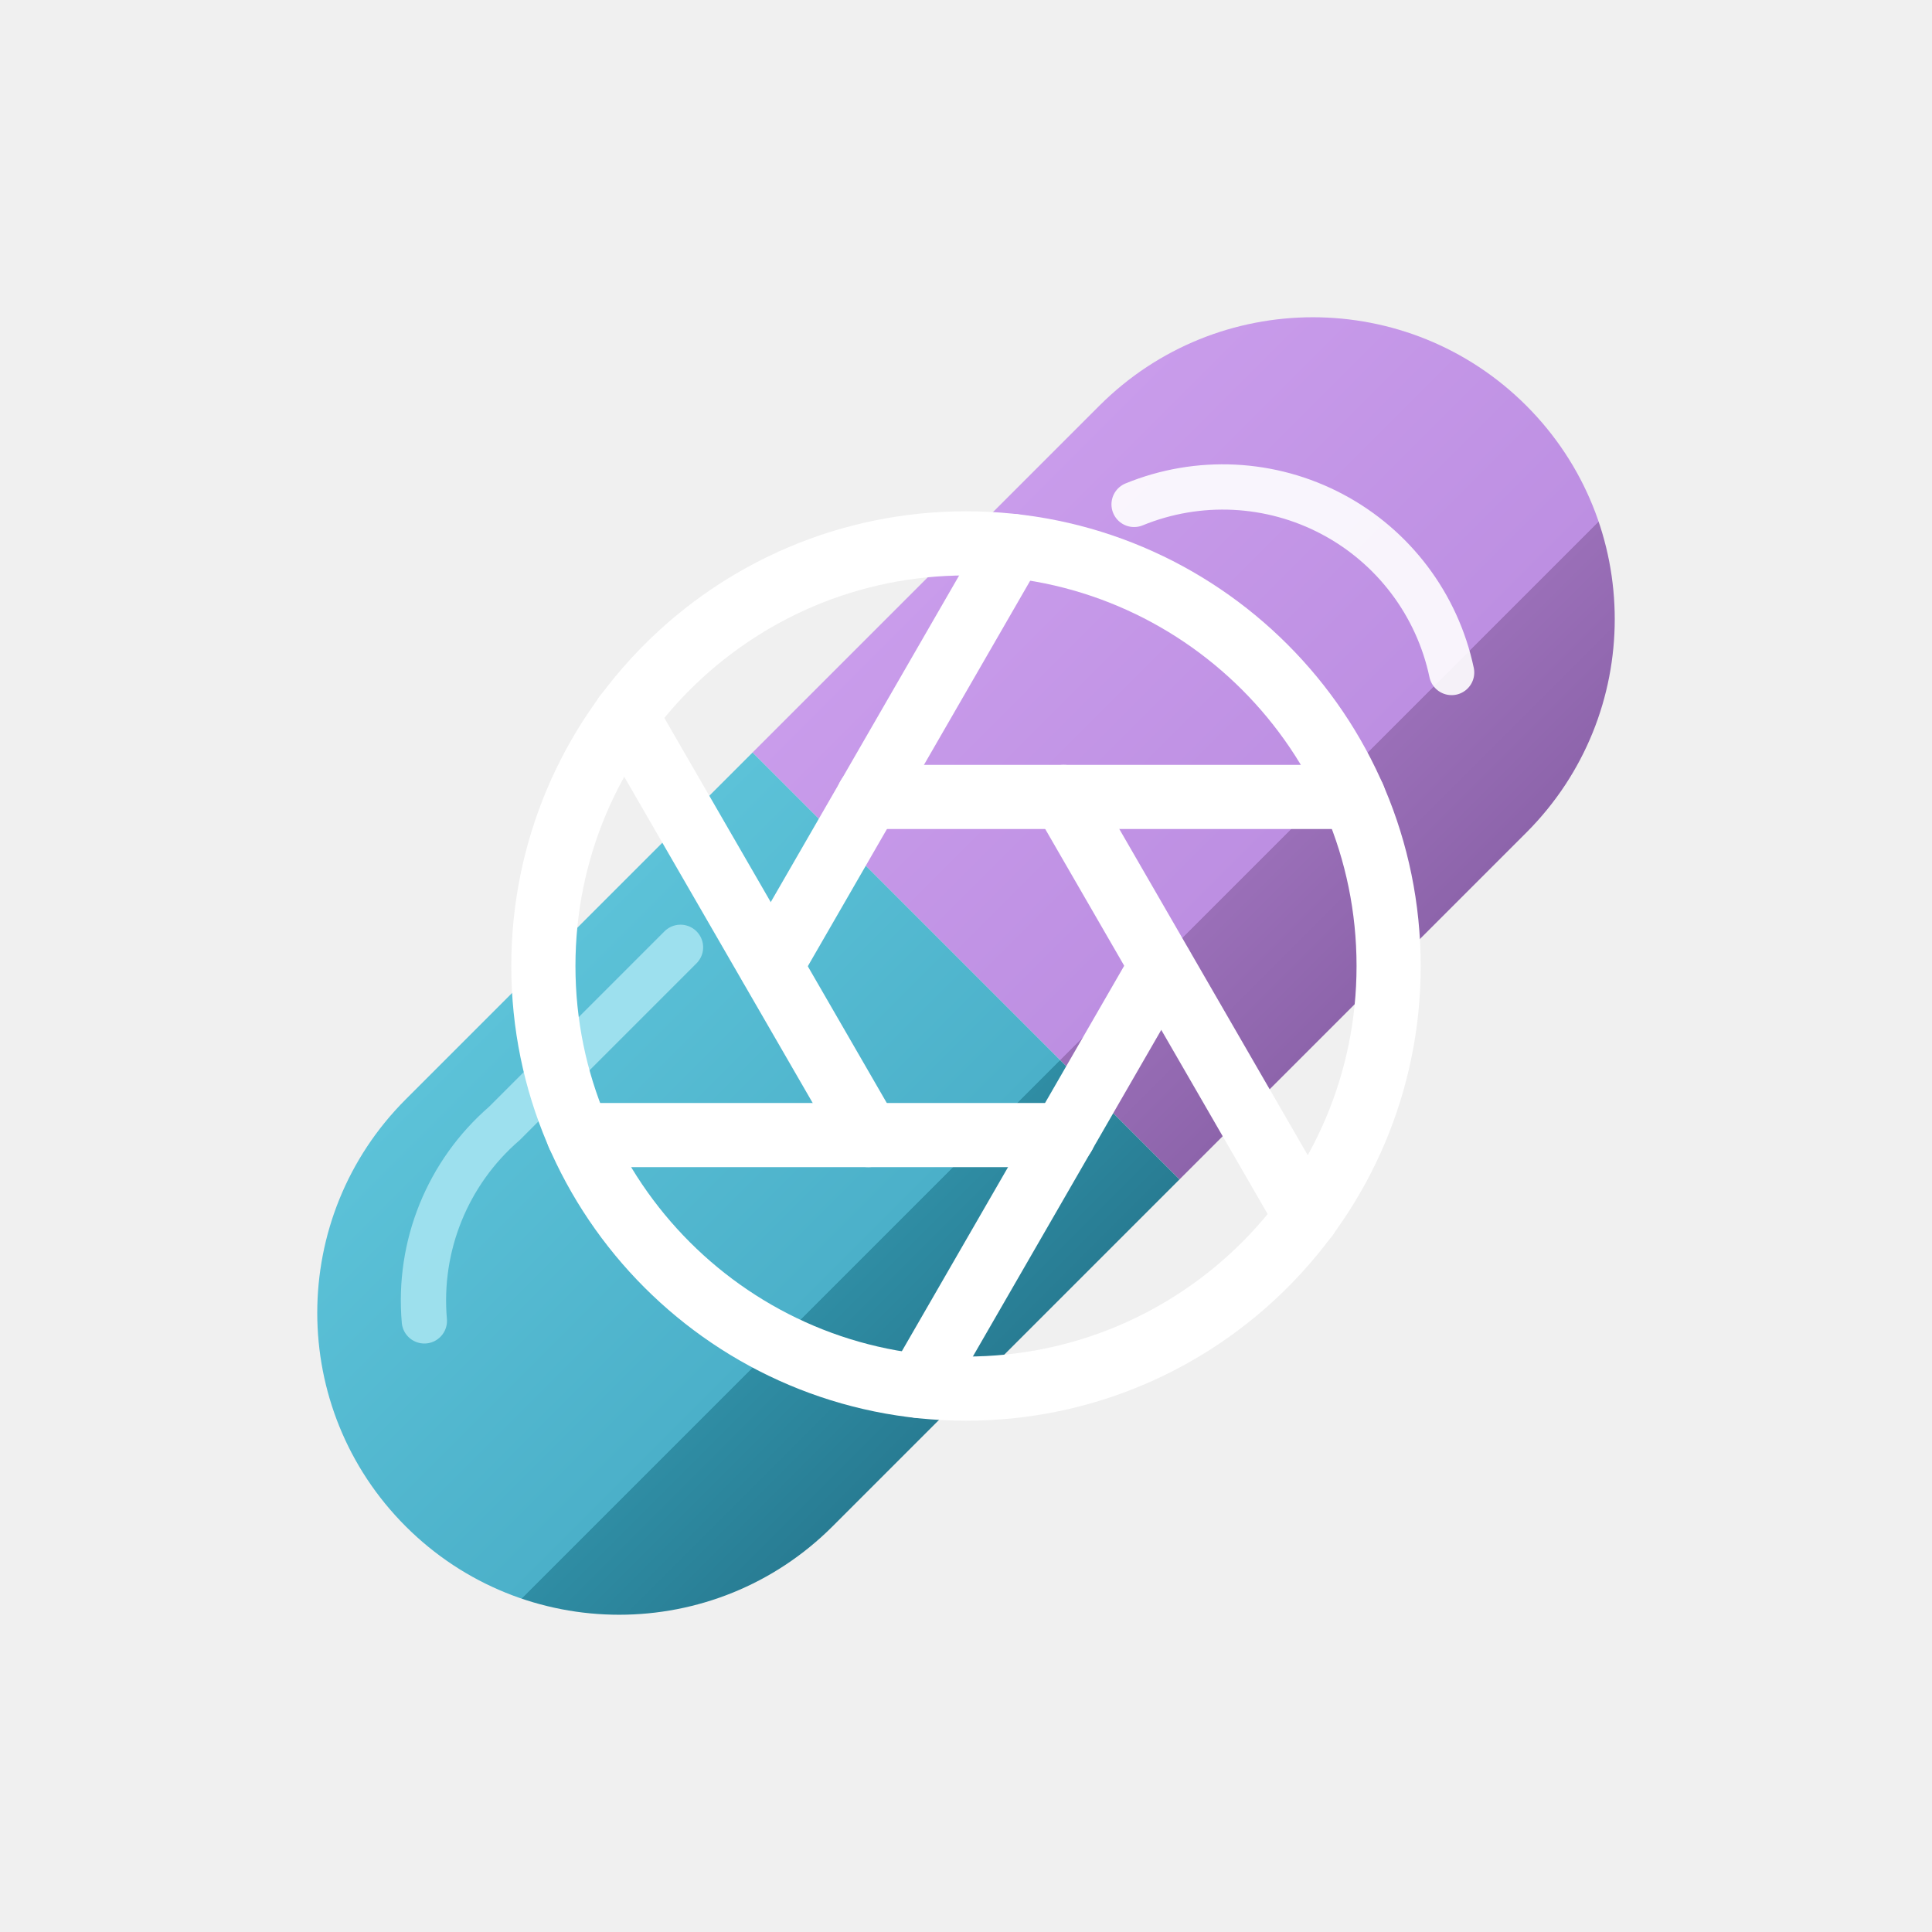
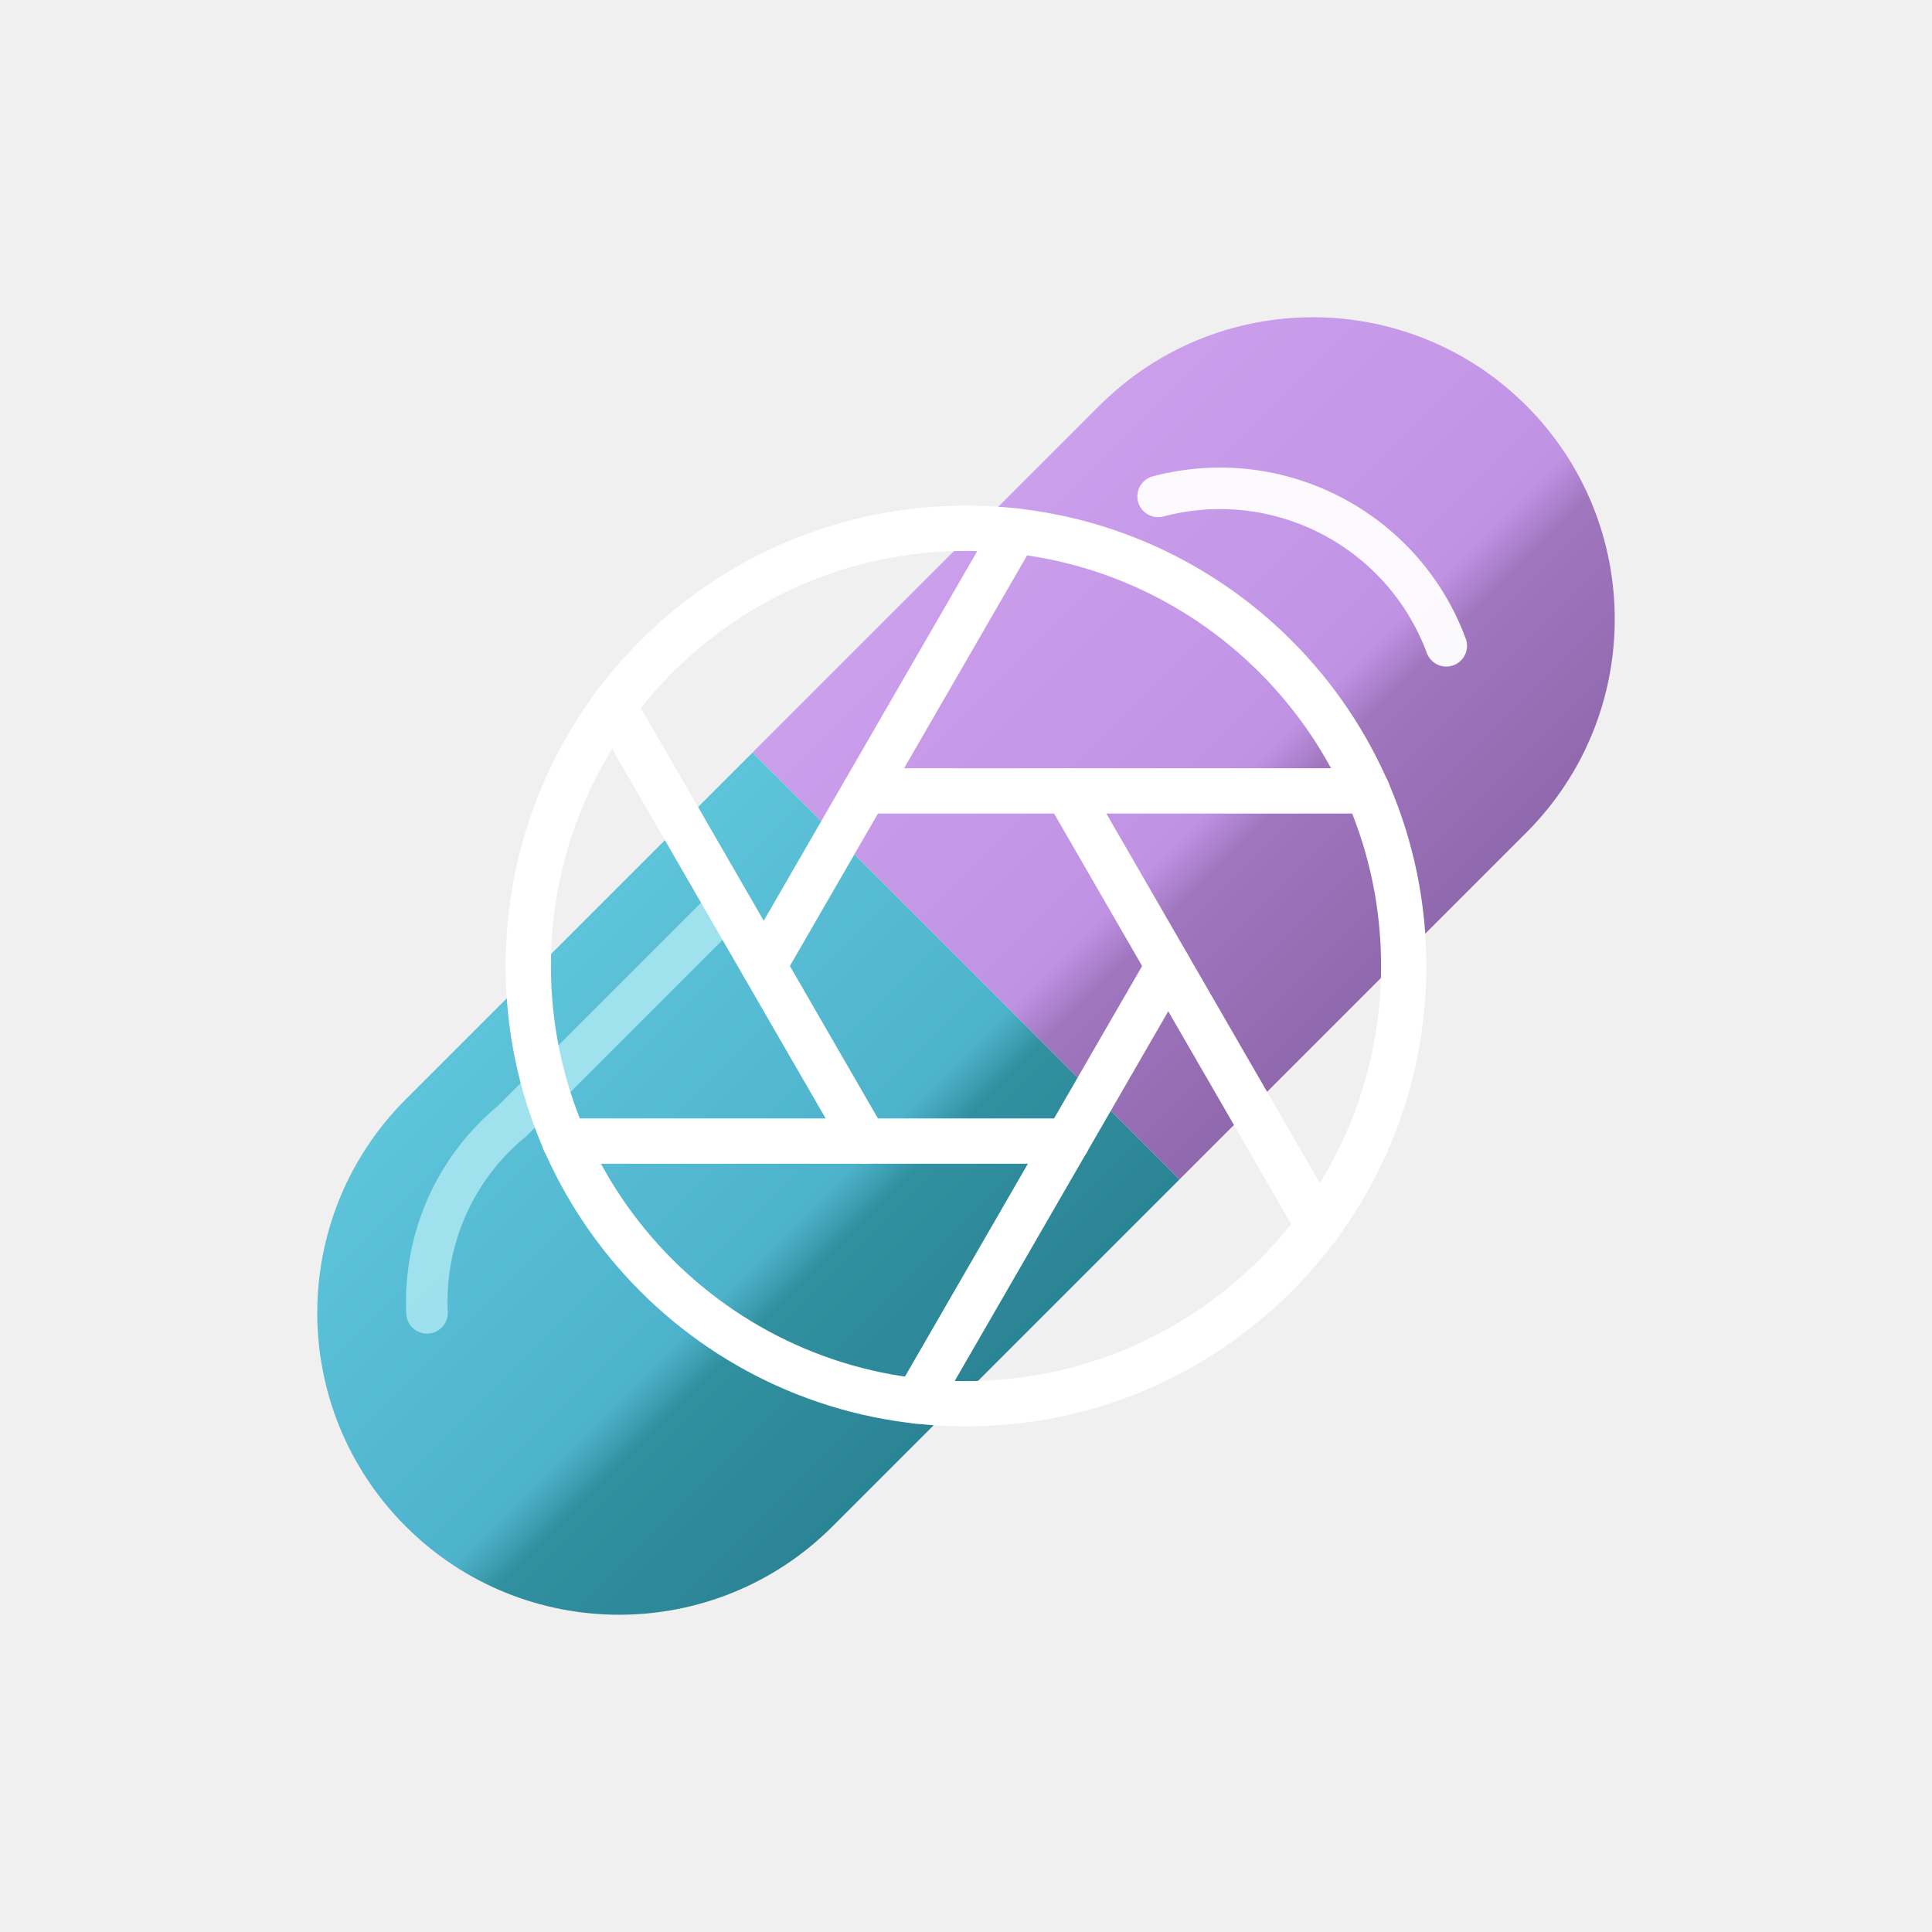
<svg xmlns="http://www.w3.org/2000/svg" width="512" height="512" viewBox="0 0 512 512" fill="none">
  <defs>
    <linearGradient id="lila" x1="176" y1="0" x2="336" y2="0" gradientUnits="userSpaceOnUse">
-       <stop offset="0" stop-color="#c99ceb" />
-       <stop offset="0.72" stop-color="#bd8fe2" />
-       <stop offset="0.721" stop-color="#9a6fb8" />
-       <stop offset="1" stop-color="#8d64ab" />
+       <stop offset="0" stop-color="#cb9fec" />
+       <stop offset="0.6" stop-color="#c092e4" />
+       <stop offset="0.68" stop-color="#a077bf" />
+       <stop offset="1" stop-color="#9068ad" />
    </linearGradient>
    <linearGradient id="agua" x1="176" y1="0" x2="336" y2="0" gradientUnits="userSpaceOnUse">
-       <stop offset="0" stop-color="#5cc2d8" />
-       <stop offset="0.72" stop-color="#4bb0c9" />
-       <stop offset="0.721" stop-color="#2f8da4" />
-       <stop offset="1" stop-color="#287c93" />
+       <stop offset="0" stop-color="#5ec4da" />
+       <stop offset="0.6" stop-color="#4db2cb" />
+       <stop offset="0.68" stop-color="#31909f" />
+       <stop offset="1" stop-color="#2b8496" />
    </linearGradient>
  </defs>
  <g transform="rotate(45 256 256)">
    <path d="M176 256 L176 126 A80 80 0 0 1 336 126 L336 256 Z" fill="url(#lila)" />
    <path d="M176 256 L176 386 A80 80 0 0 0 336 386 L336 256 Z" fill="url(#agua)" />
-     <path d="M201 138 A62 62 0 0 1 292 110" stroke="#ffffff" stroke-width="12" stroke-linecap="round" opacity="0.9" />
-     <path d="M199 306 L199 372 A62 62 0 0 0 221 424" stroke="#a9e6f2" stroke-width="12" stroke-linecap="round" opacity="0.85" />
+     <path d="M204 132 A64 64 0 0 1 286 106" stroke="#ffffff" stroke-width="11" stroke-linecap="round" opacity="0.95" />
+     <path d="M200 290 L200 370 A62 62 0 0 0 220 422" stroke="#a6e4f0" stroke-width="11" stroke-linecap="round" opacity="0.9" />
  </g>
-   <g stroke="#ffffff" stroke-width="17" stroke-linecap="round" fill="none">
-     <circle cx="256" cy="256" r="112" />
-     <line x1="281.9" y1="211.2" x2="346.2" y2="322.5" />
-     <line x1="230.1" y1="211.2" x2="358.7" y2="211.2" />
-     <line x1="204.3" y1="256.0" x2="268.5" y2="144.7" />
-     <line x1="230.1" y1="300.8" x2="165.8" y2="189.5" />
-     <line x1="281.9" y1="300.8" x2="153.3" y2="300.8" />
-     <line x1="307.7" y1="256.0" x2="243.5" y2="367.3" />
+   <g stroke="#ffffff" stroke-width="12" stroke-linecap="round" fill="none">
+     <circle cx="256" cy="256" r="116" />
+     <line x1="282.8" y1="209.6" x2="349.4" y2="324.9" />
+     <line x1="229.2" y1="209.6" x2="362.4" y2="209.6" />
+     <line x1="202.4" y1="256.0" x2="269.0" y2="140.7" />
+     <line x1="229.2" y1="302.4" x2="162.6" y2="187.1" />
+     <line x1="282.8" y1="302.4" x2="149.6" y2="302.4" />
+     <line x1="309.6" y1="256.0" x2="243.0" y2="371.3" />
  </g>
</svg>
